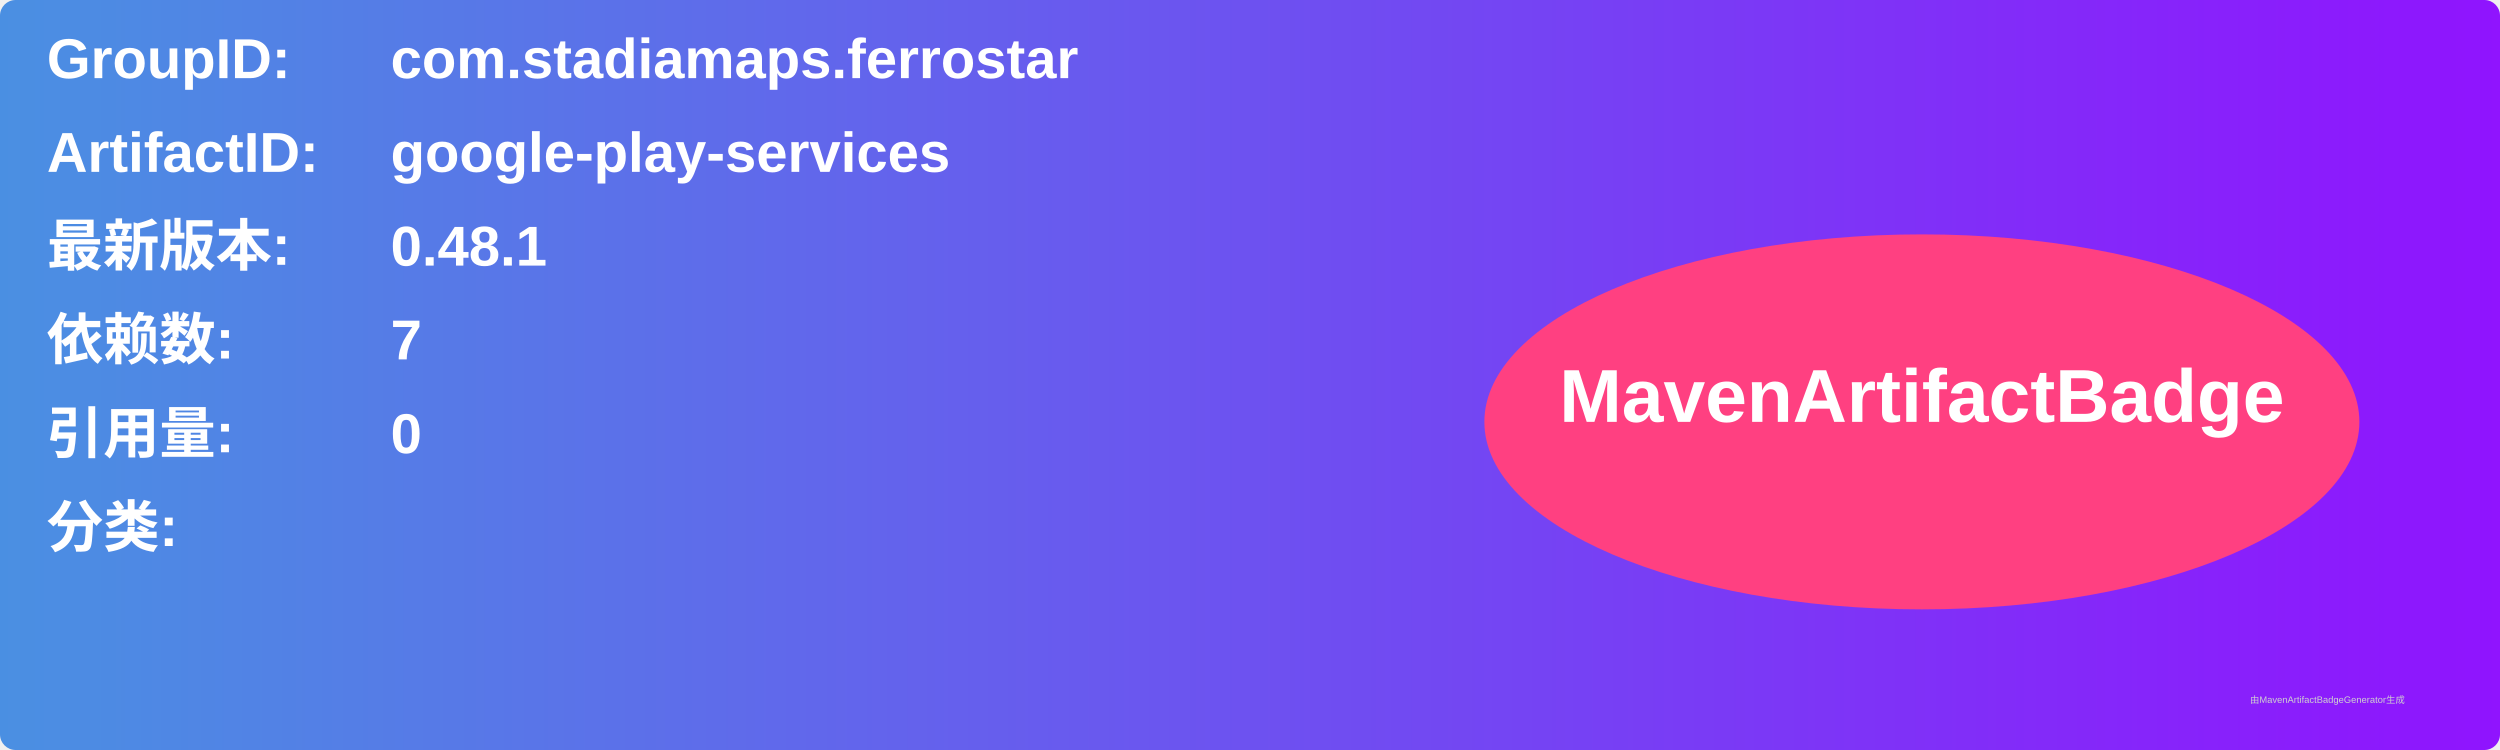
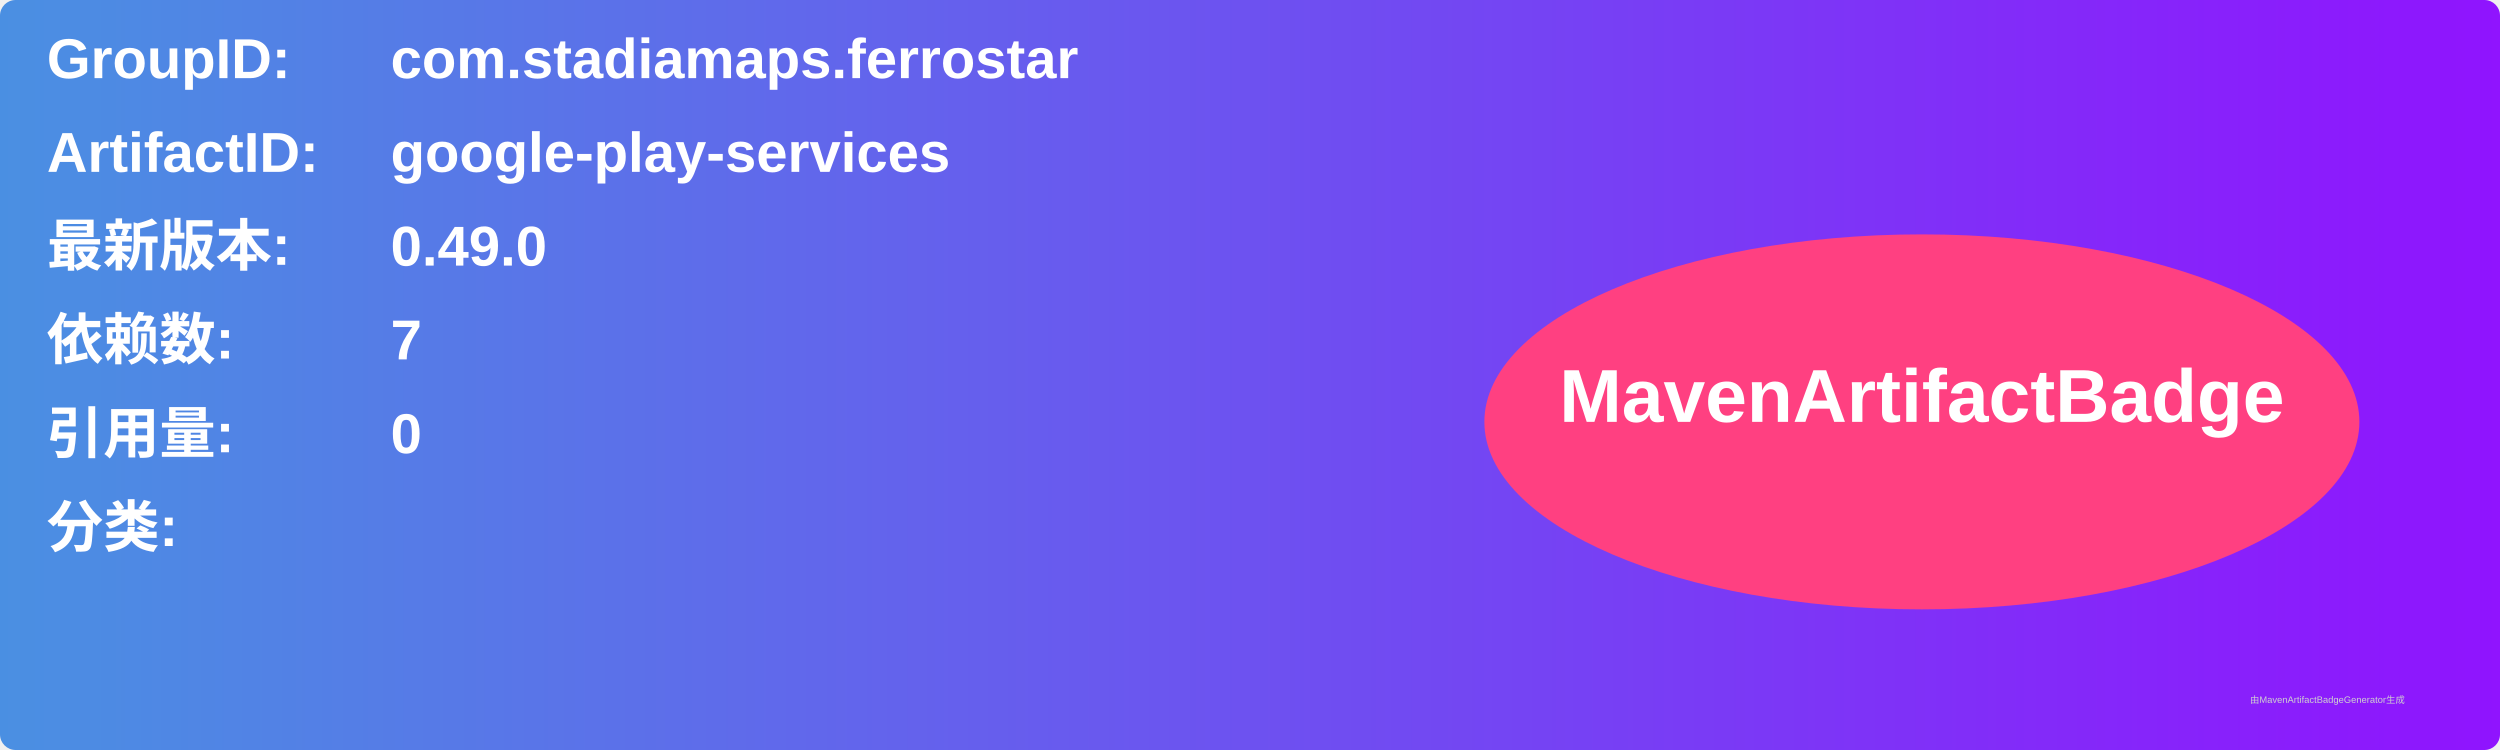
<svg xmlns="http://www.w3.org/2000/svg" width="800" height="240" viewBox="0 0 800 240">
  <linearGradient id="grad" x1="0%" y1="0%" x2="100%" y2="0%">
    <stop offset="0%" stop-color="#4a90e2" />
    <stop offset="100%" stop-color="#9013fe" />
  </linearGradient>
  <rect width="100%" height="100%" rx="5" ry="5" fill="url(#grad)" />
  <g transform="translate(15, 15)">
    <text x="0" y="10" font-family="Arial" font-size="18" fill="white" font-weight="bold" width="260">GroupID:</text>
    <text x="110" y="10" font-family="Arial" font-size="18" fill="white" font-weight="bold" width="460">com.stadiamaps.ferrostar</text>
    <text x="0" y="40" font-family="Arial" font-size="18" fill="white" font-weight="bold" width="260">ArtifactID:</text>
    <text x="110" y="40" font-family="Arial" font-size="18" fill="white" font-weight="bold" width="460">google-play-services</text>
    <text x="0" y="70" font-family="Arial" font-size="18" fill="white" font-weight="bold">最新版本:</text>
    <text x="110" y="70" font-family="Arial" font-size="18" fill="white" font-weight="bold">
-       <tspan font-weight="bold">0.48.1</tspan>
+       <tspan font-weight="bold">0.49.0</tspan>
    </text>
    <text x="0" y="100" font-family="Arial" font-size="18" fill="white" font-weight="bold">依赖数: </text>
    <text x="110" y="100" font-family="Arial" font-size="18" fill="white">
      <tspan font-weight="bold">7</tspan>
    </text>
    <text x="0" y="130" font-family="Arial" font-size="18" fill="white" font-weight="bold">引用量: </text>
    <text x="110" y="130" font-family="Arial" font-size="18" fill="white">
      <tspan font-weight="bold">0</tspan>
    </text>
    <text x="0" y="160" font-family="Arial" font-size="18" fill="white" font-weight="bold">分类:</text>
    <text x="10" y="190" font-family="Arial" font-size="10" fill="white">
      <tspan font-weight="bold" />
    </text>
    <ellipse cx="600" cy="120" rx="140" ry="60" fill="#ff4081" />
    <text x="600" y="120" text-anchor="middle" font-family="Arial" font-size="24" fill="white" font-weight="bold">MavenArtifactBadge</text>
  </g>
  <text x="720" y="225" font-family="Arial" font-size="3" fill="#d0d0d0">由MavenArtifactBadgeGenerator生成</text>
</svg>
